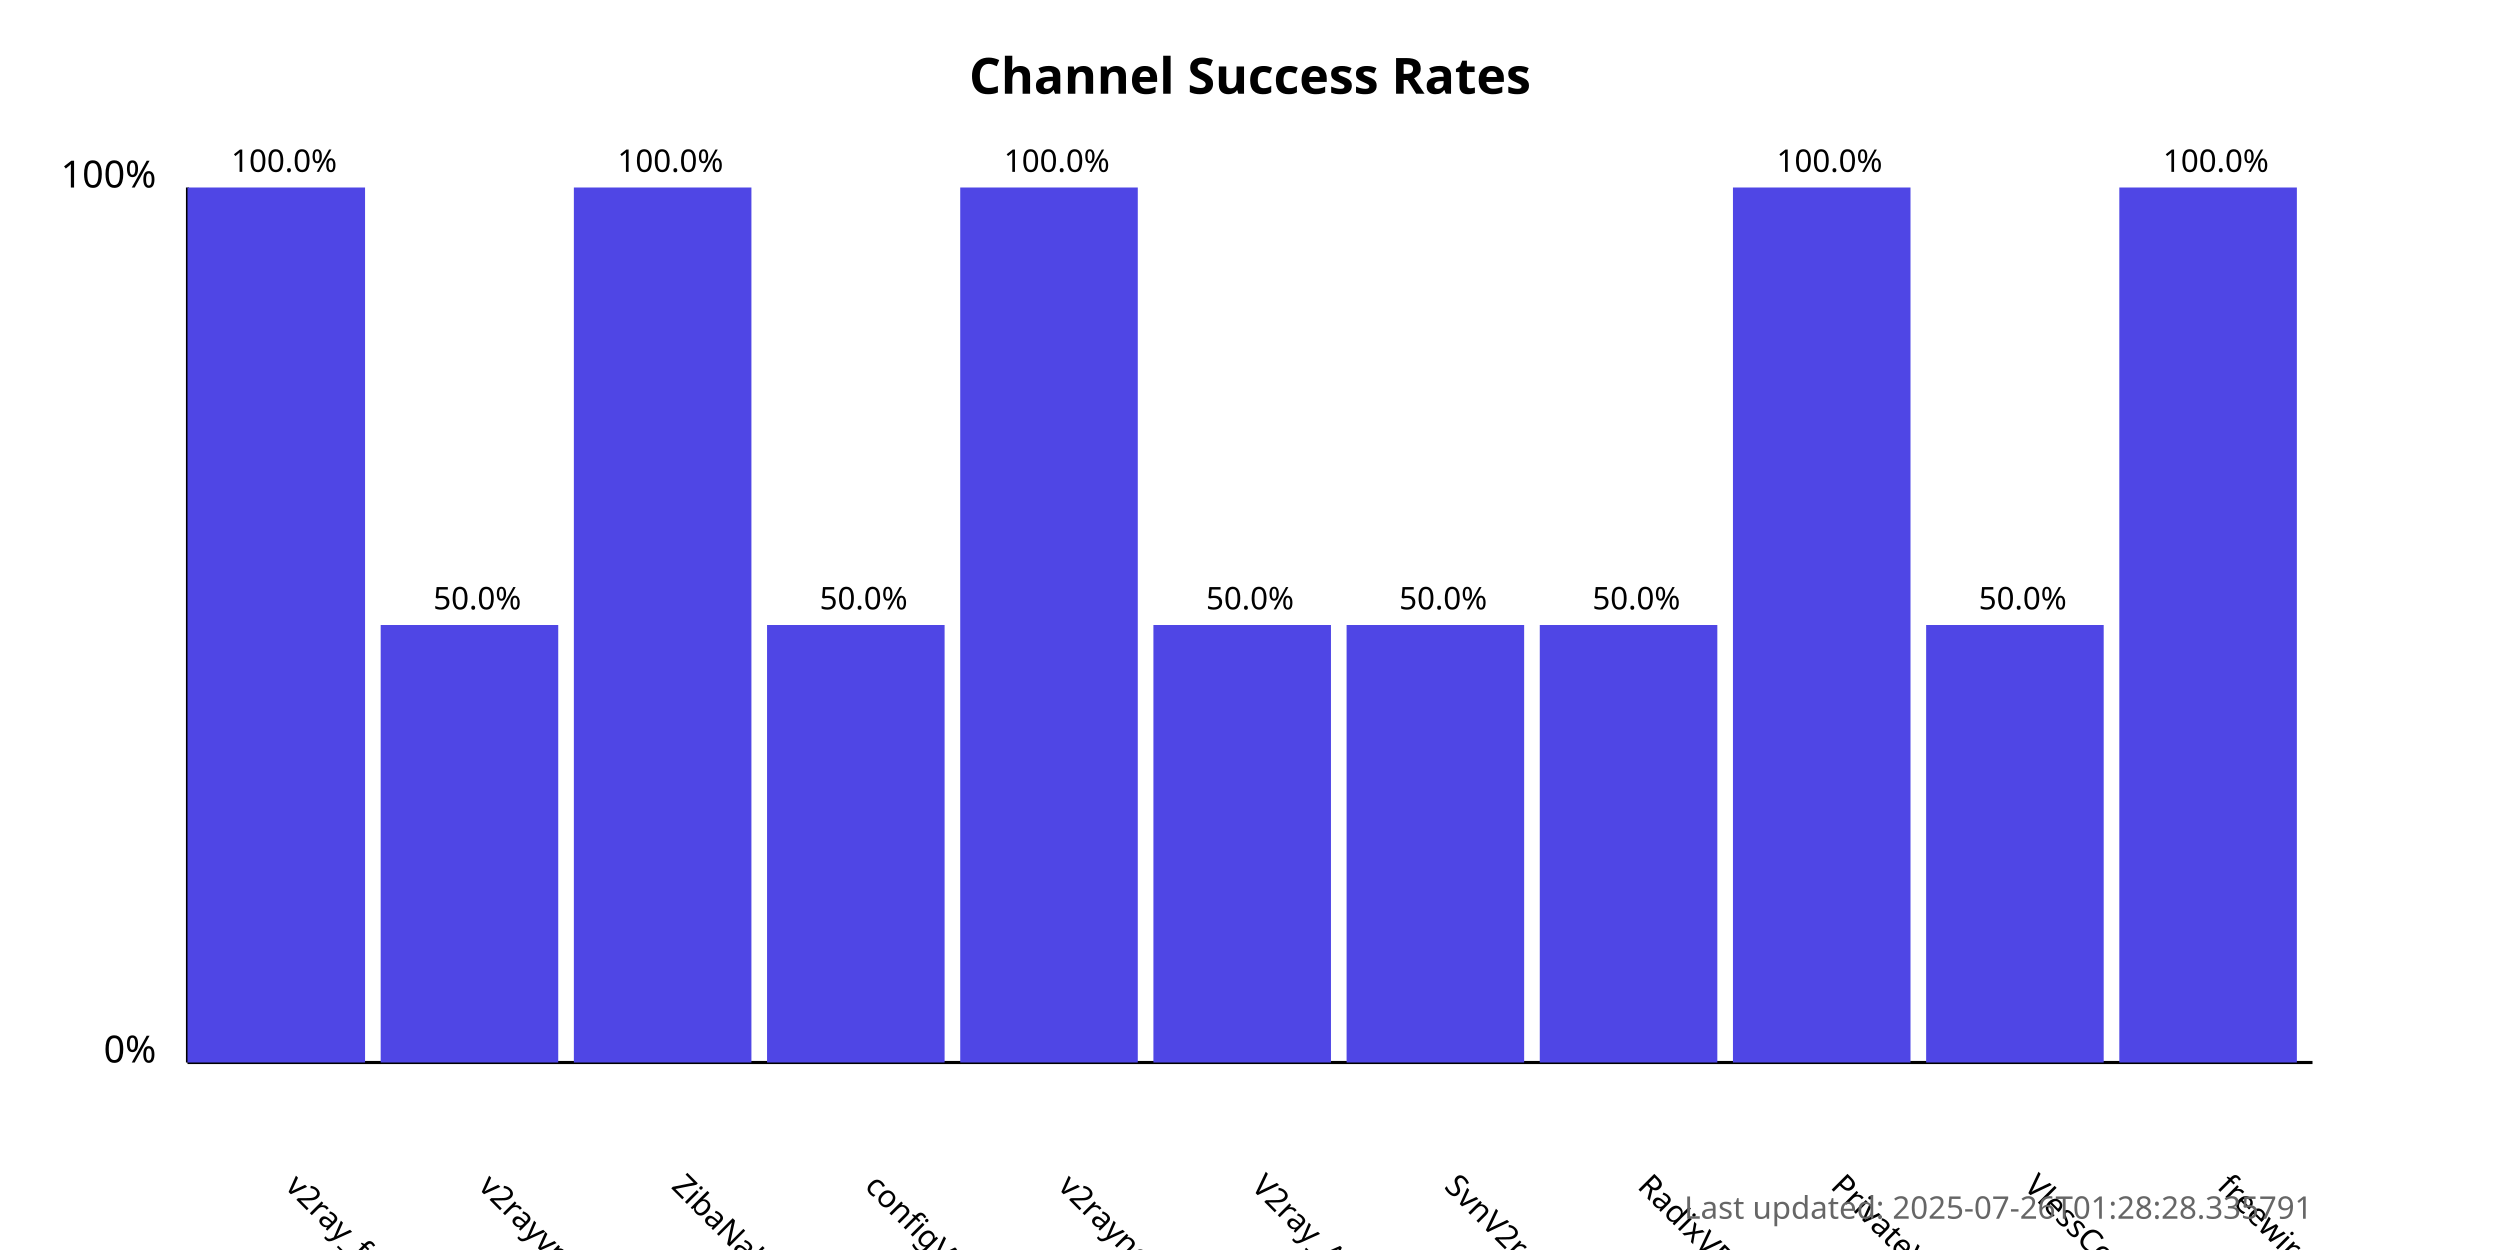
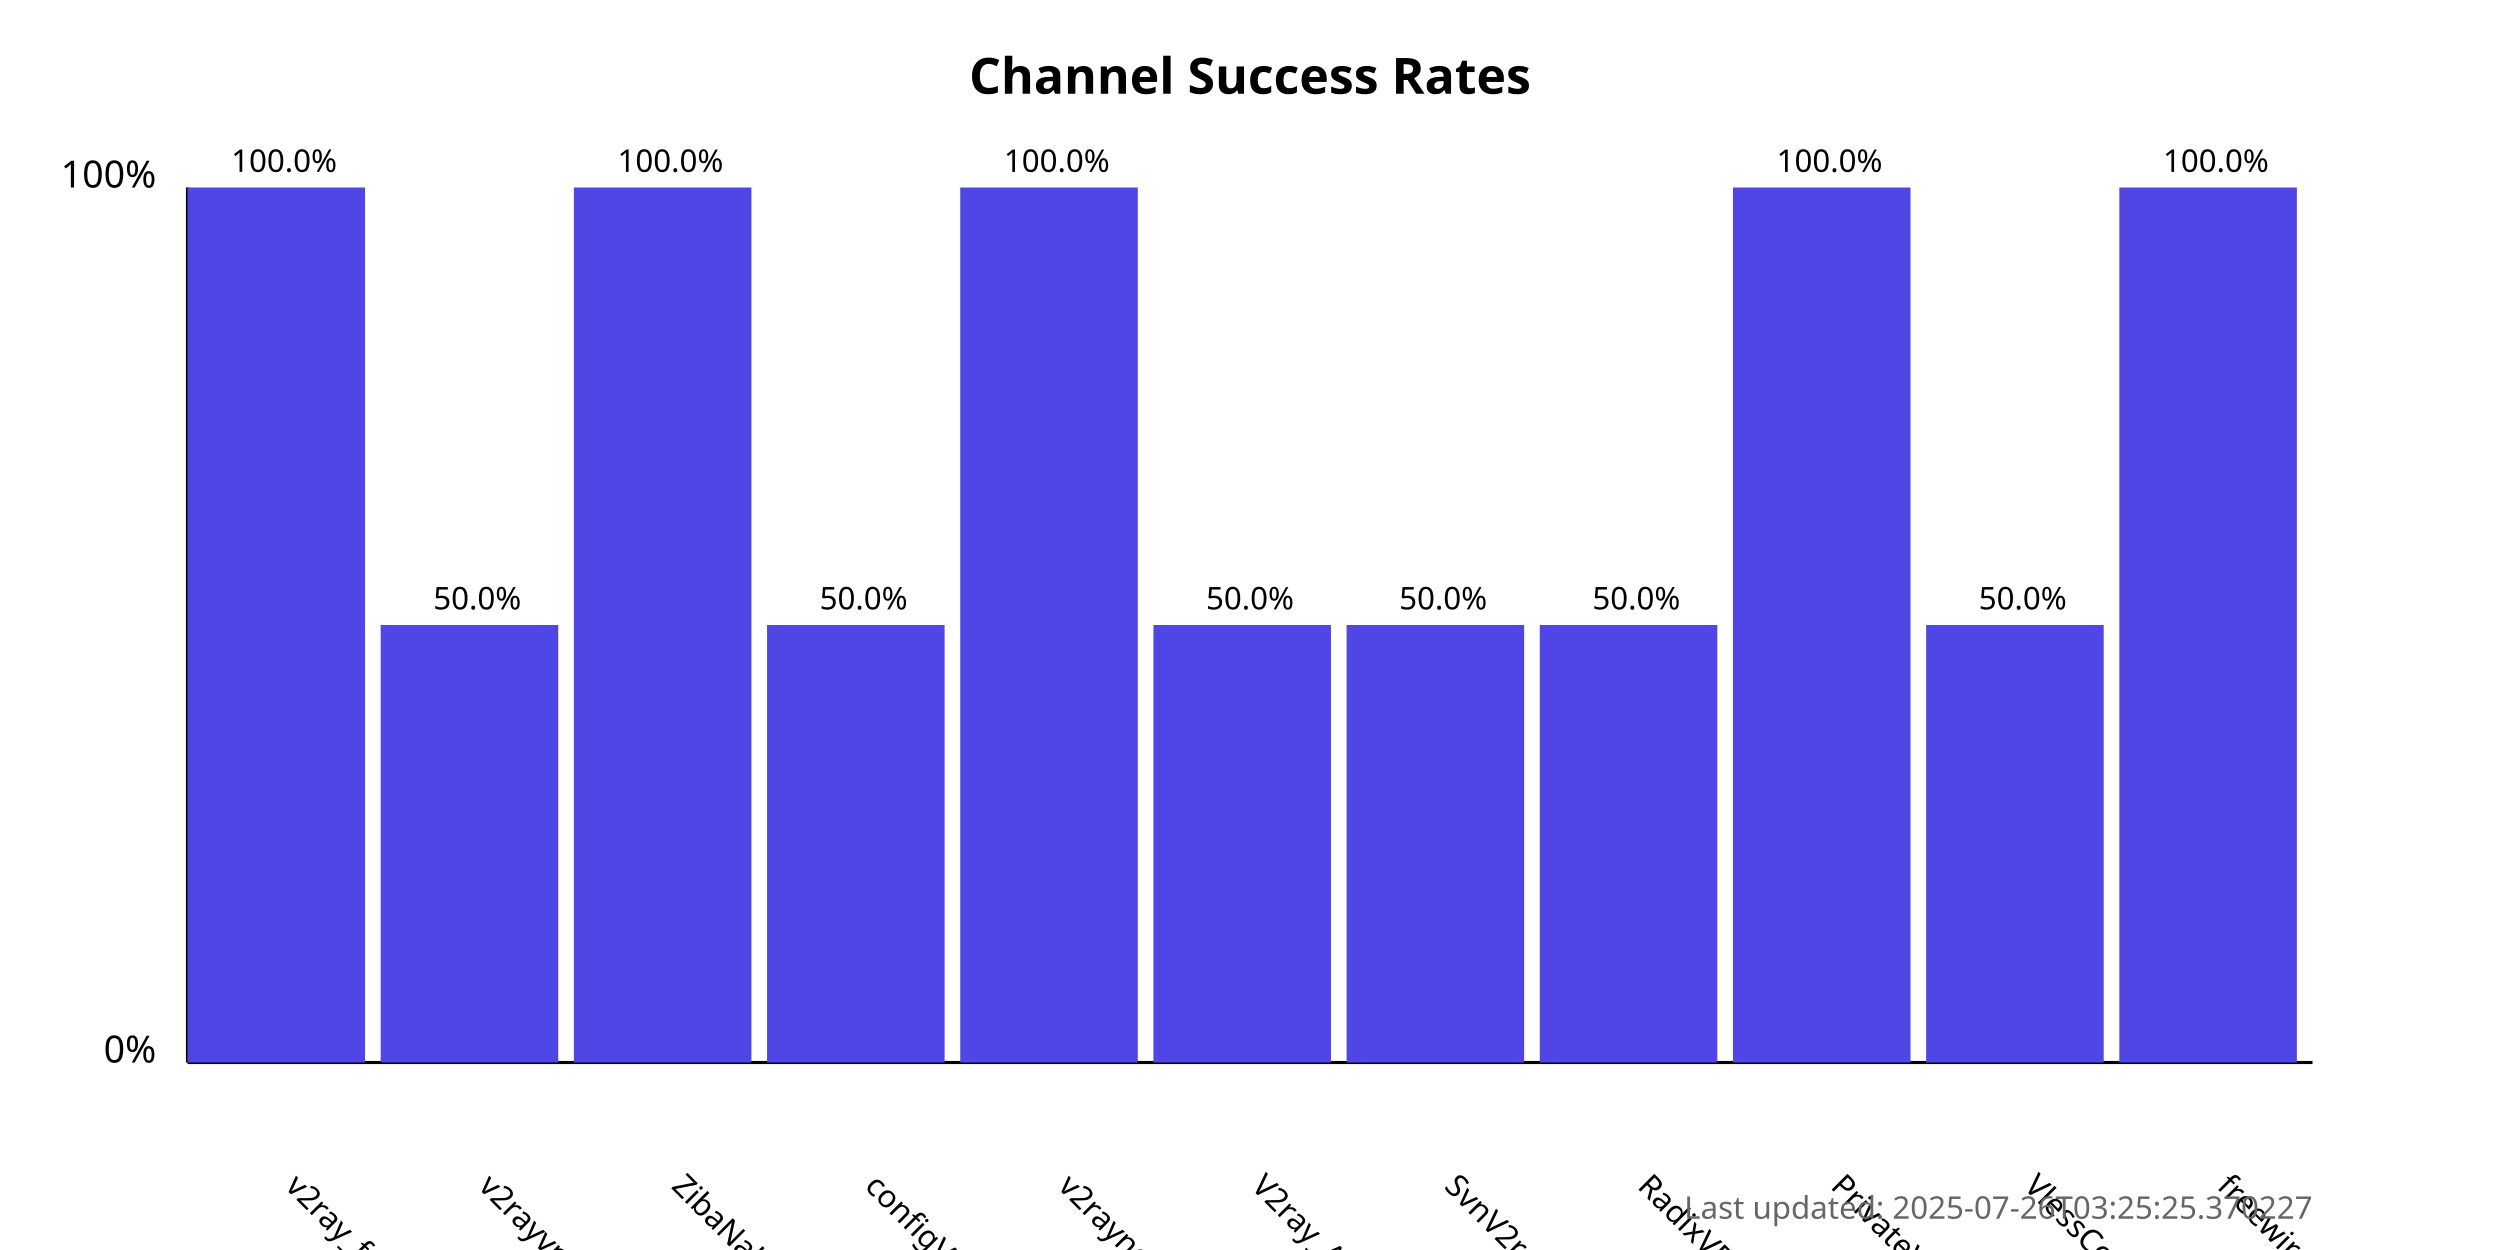
<svg xmlns="http://www.w3.org/2000/svg" width="800" height="400">
  <style>
            .chart-title { font: bold 16px sans-serif; }
            .axis-label { font: 12px sans-serif; }
            .tick-label { font: 10px sans-serif; }
            .bar { fill: #4f46e5; }
            .bar:hover { fill: #6366f1; }
            .timestamp { font: 10px sans-serif; fill: #666; }
        </style>
  <text x="400.0" y="30" text-anchor="middle" class="chart-title">
            Channel Success Rates
        </text>
  <line x1="60" y1="340" x2="60" y2="60" stroke="black" stroke-width="1" />
  <line x1="60" y1="340" x2="740" y2="340" stroke="black" stroke-width="1" />
  <text x="50" y="340" text-anchor="end" class="axis-label">0%</text>
  <text x="50" y="60" text-anchor="end" class="axis-label">100%</text>
  <g>
    <rect x="60" y="60.0" width="56.818" height="280.0" class="bar" />
    <text x="90.909" y="380" transform="rotate(45, 90.90909, 380)" text-anchor="start" class="tick-label">
                v2ray_free_conf
            </text>
    <text x="90.909" y="55.0" text-anchor="middle" class="tick-label">
                100.0%
            </text>
  </g>
  <g>
    <rect x="121.818" y="200.0" width="56.818" height="140.0" class="bar" />
    <text x="152.727" y="380" transform="rotate(45, 152.7273, 380)" text-anchor="start" class="tick-label">
                v2rayvpno
            </text>
    <text x="152.727" y="195.0" text-anchor="middle" class="tick-label">
                50.0%
            </text>
  </g>
  <g>
    <rect x="183.636" y="60.0" width="56.818" height="280.0" class="bar" />
    <text x="214.545" y="380" transform="rotate(45, 214.5455, 380)" text-anchor="start" class="tick-label">
                ZibaNabz
            </text>
    <text x="214.545" y="55.0" text-anchor="middle" class="tick-label">
                100.0%
            </text>
  </g>
  <g>
    <rect x="245.455" y="200.0" width="56.818" height="140.0" class="bar" />
    <text x="276.364" y="380" transform="rotate(45, 276.3636, 380)" text-anchor="start" class="tick-label">
                configV2rayForFree
            </text>
    <text x="276.364" y="195.0" text-anchor="middle" class="tick-label">
                50.0%
            </text>
  </g>
  <g>
    <rect x="307.273" y="60.0" width="56.818" height="280.0" class="bar" />
    <text x="338.182" y="380" transform="rotate(45, 338.1818, 380)" text-anchor="start" class="tick-label">
                v2rayngvpn
            </text>
    <text x="338.182" y="55.0" text-anchor="middle" class="tick-label">
                100.0%
            </text>
  </g>
  <g>
    <rect x="369.091" y="200.0" width="56.818" height="140.0" class="bar" />
    <text x="400.0" y="380" transform="rotate(45, 400.0, 380)" text-anchor="start" class="tick-label">
                V2ray_Alpha
            </text>
    <text x="400.0" y="195.0" text-anchor="middle" class="tick-label">
                50.0%
            </text>
  </g>
  <g>
    <rect x="430.909" y="200.0" width="56.818" height="140.0" class="bar" />
    <text x="461.818" y="380" transform="rotate(45, 461.8182, 380)" text-anchor="start" class="tick-label">
                SvnV2ray
            </text>
    <text x="461.818" y="195.0" text-anchor="middle" class="tick-label">
                50.0%
            </text>
  </g>
  <g>
    <rect x="492.727" y="200.0" width="56.818" height="140.0" class="bar" />
    <text x="523.636" y="380" transform="rotate(45, 523.6364, 380)" text-anchor="start" class="tick-label">
                RadixVPN
            </text>
    <text x="523.636" y="195.0" text-anchor="middle" class="tick-label">
                50.0%
            </text>
  </g>
  <g>
    <rect x="554.545" y="60.0" width="56.818" height="280.0" class="bar" />
    <text x="585.455" y="380" transform="rotate(45, 585.4545, 380)" text-anchor="start" class="tick-label">
                PrivateVPNs
            </text>
    <text x="585.455" y="55.0" text-anchor="middle" class="tick-label">
                100.0%
            </text>
  </g>
  <g>
    <rect x="616.364" y="200.0" width="56.818" height="140.0" class="bar" />
    <text x="647.273" y="380" transform="rotate(45, 647.2727, 380)" text-anchor="start" class="tick-label">
                VlessConfig
            </text>
    <text x="647.273" y="195.0" text-anchor="middle" class="tick-label">
                50.0%
            </text>
  </g>
  <g>
    <rect x="678.182" y="60.0" width="56.818" height="280.0" class="bar" />
    <text x="709.091" y="380" transform="rotate(45, 709.0909, 380)" text-anchor="start" class="tick-label">
                freewireguard
            </text>
    <text x="709.091" y="55.0" text-anchor="middle" class="tick-label">
                100.0%
            </text>
  </g>
  <text x="740" y="390" text-anchor="end" class="timestamp">
-             Last updated: 2025-07-26T01:28:28.335791
+             Last updated: 2025-07-26T03:25:25.370227
        </text>
</svg>
